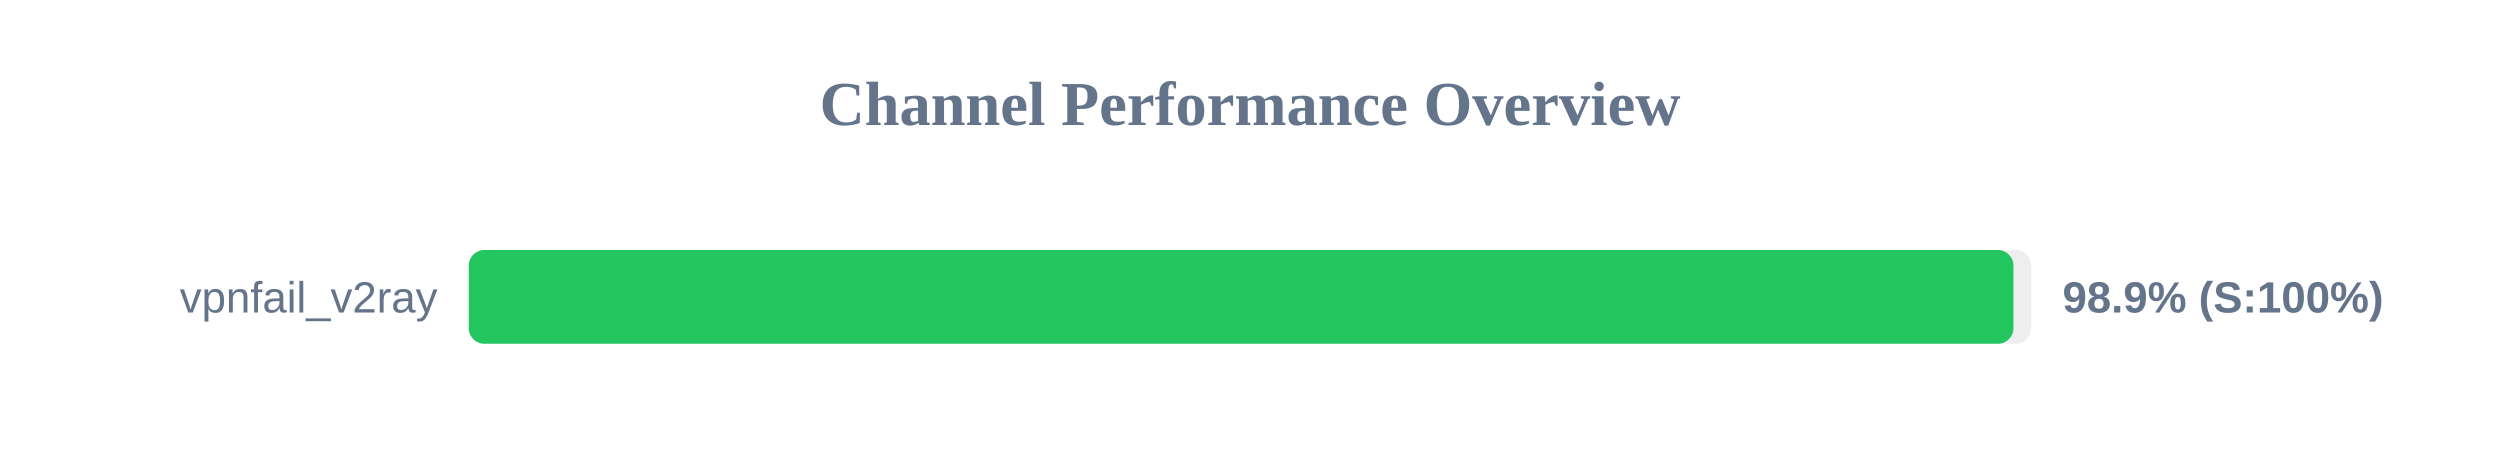
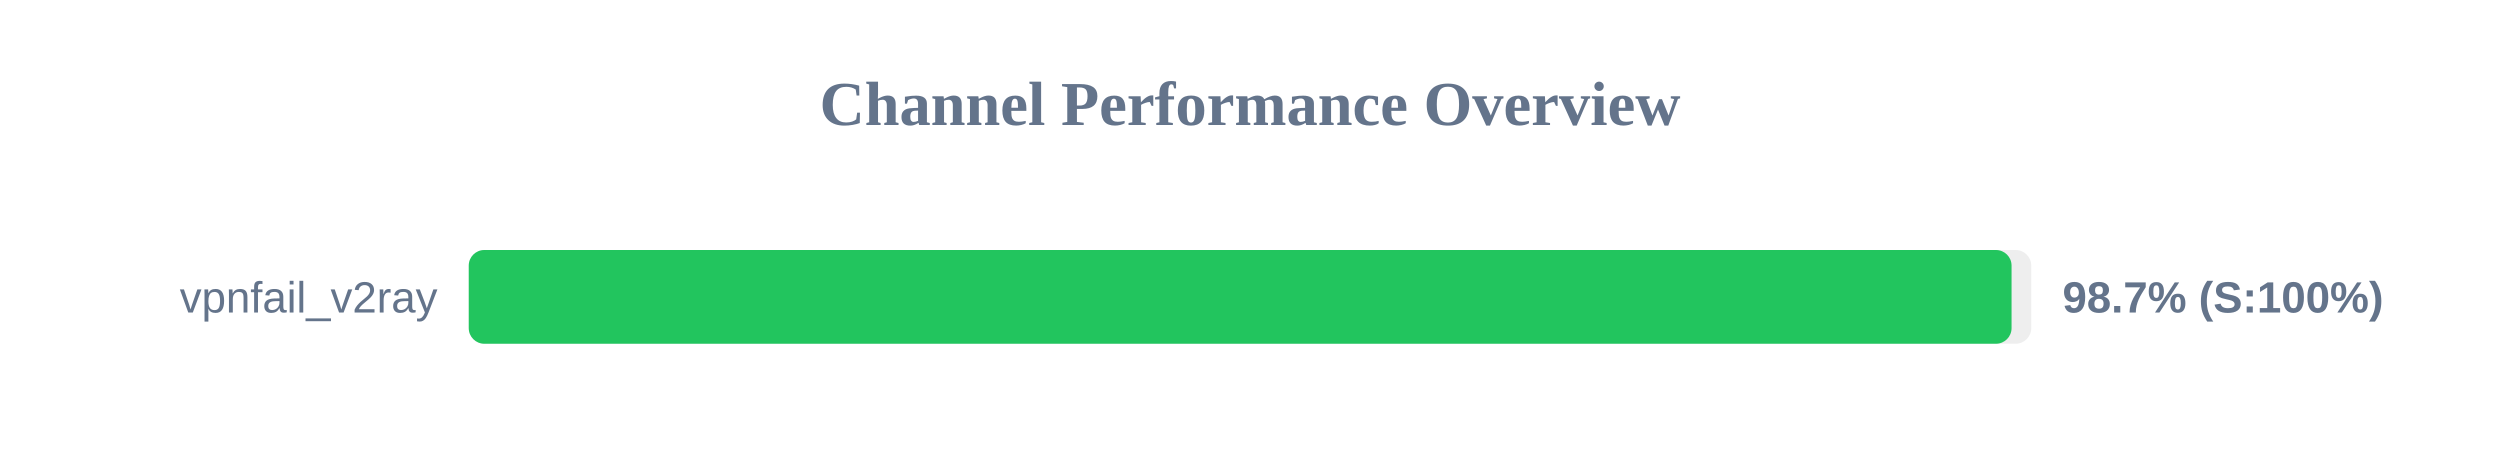
<svg xmlns="http://www.w3.org/2000/svg" width="800" height="150" version="1.1">
  <style>
        .row { font: 14px Arial; fill: #64748b; }
        .score { font: bold 14px Arial; fill: #64748b; }
    </style>
  <text x="400" y="40" text-anchor="middle" font-size="20px" font-weight="bold" fill="#64748b">Channel Performance Overview</text>
  <rect x="150" y="80" width="500" height="30" fill="#eee" rx="5" />
-   <rect x="150" y="80" width="494.3" height="30" fill="#22c55e" rx="5" />
+   <rect x="150" y="80" width="493.7" height="30" fill="#22c55e" rx="5" />
  <text x="140" y="100" text-anchor="end" class="row">vpnfail_v2ray</text>
-   <text x="660" y="100" text-anchor="start" class="score">98.9% (S:100%)</text>
+   <text x="660" y="100" text-anchor="start" class="score">98.7% (S:100%)</text>
</svg>
